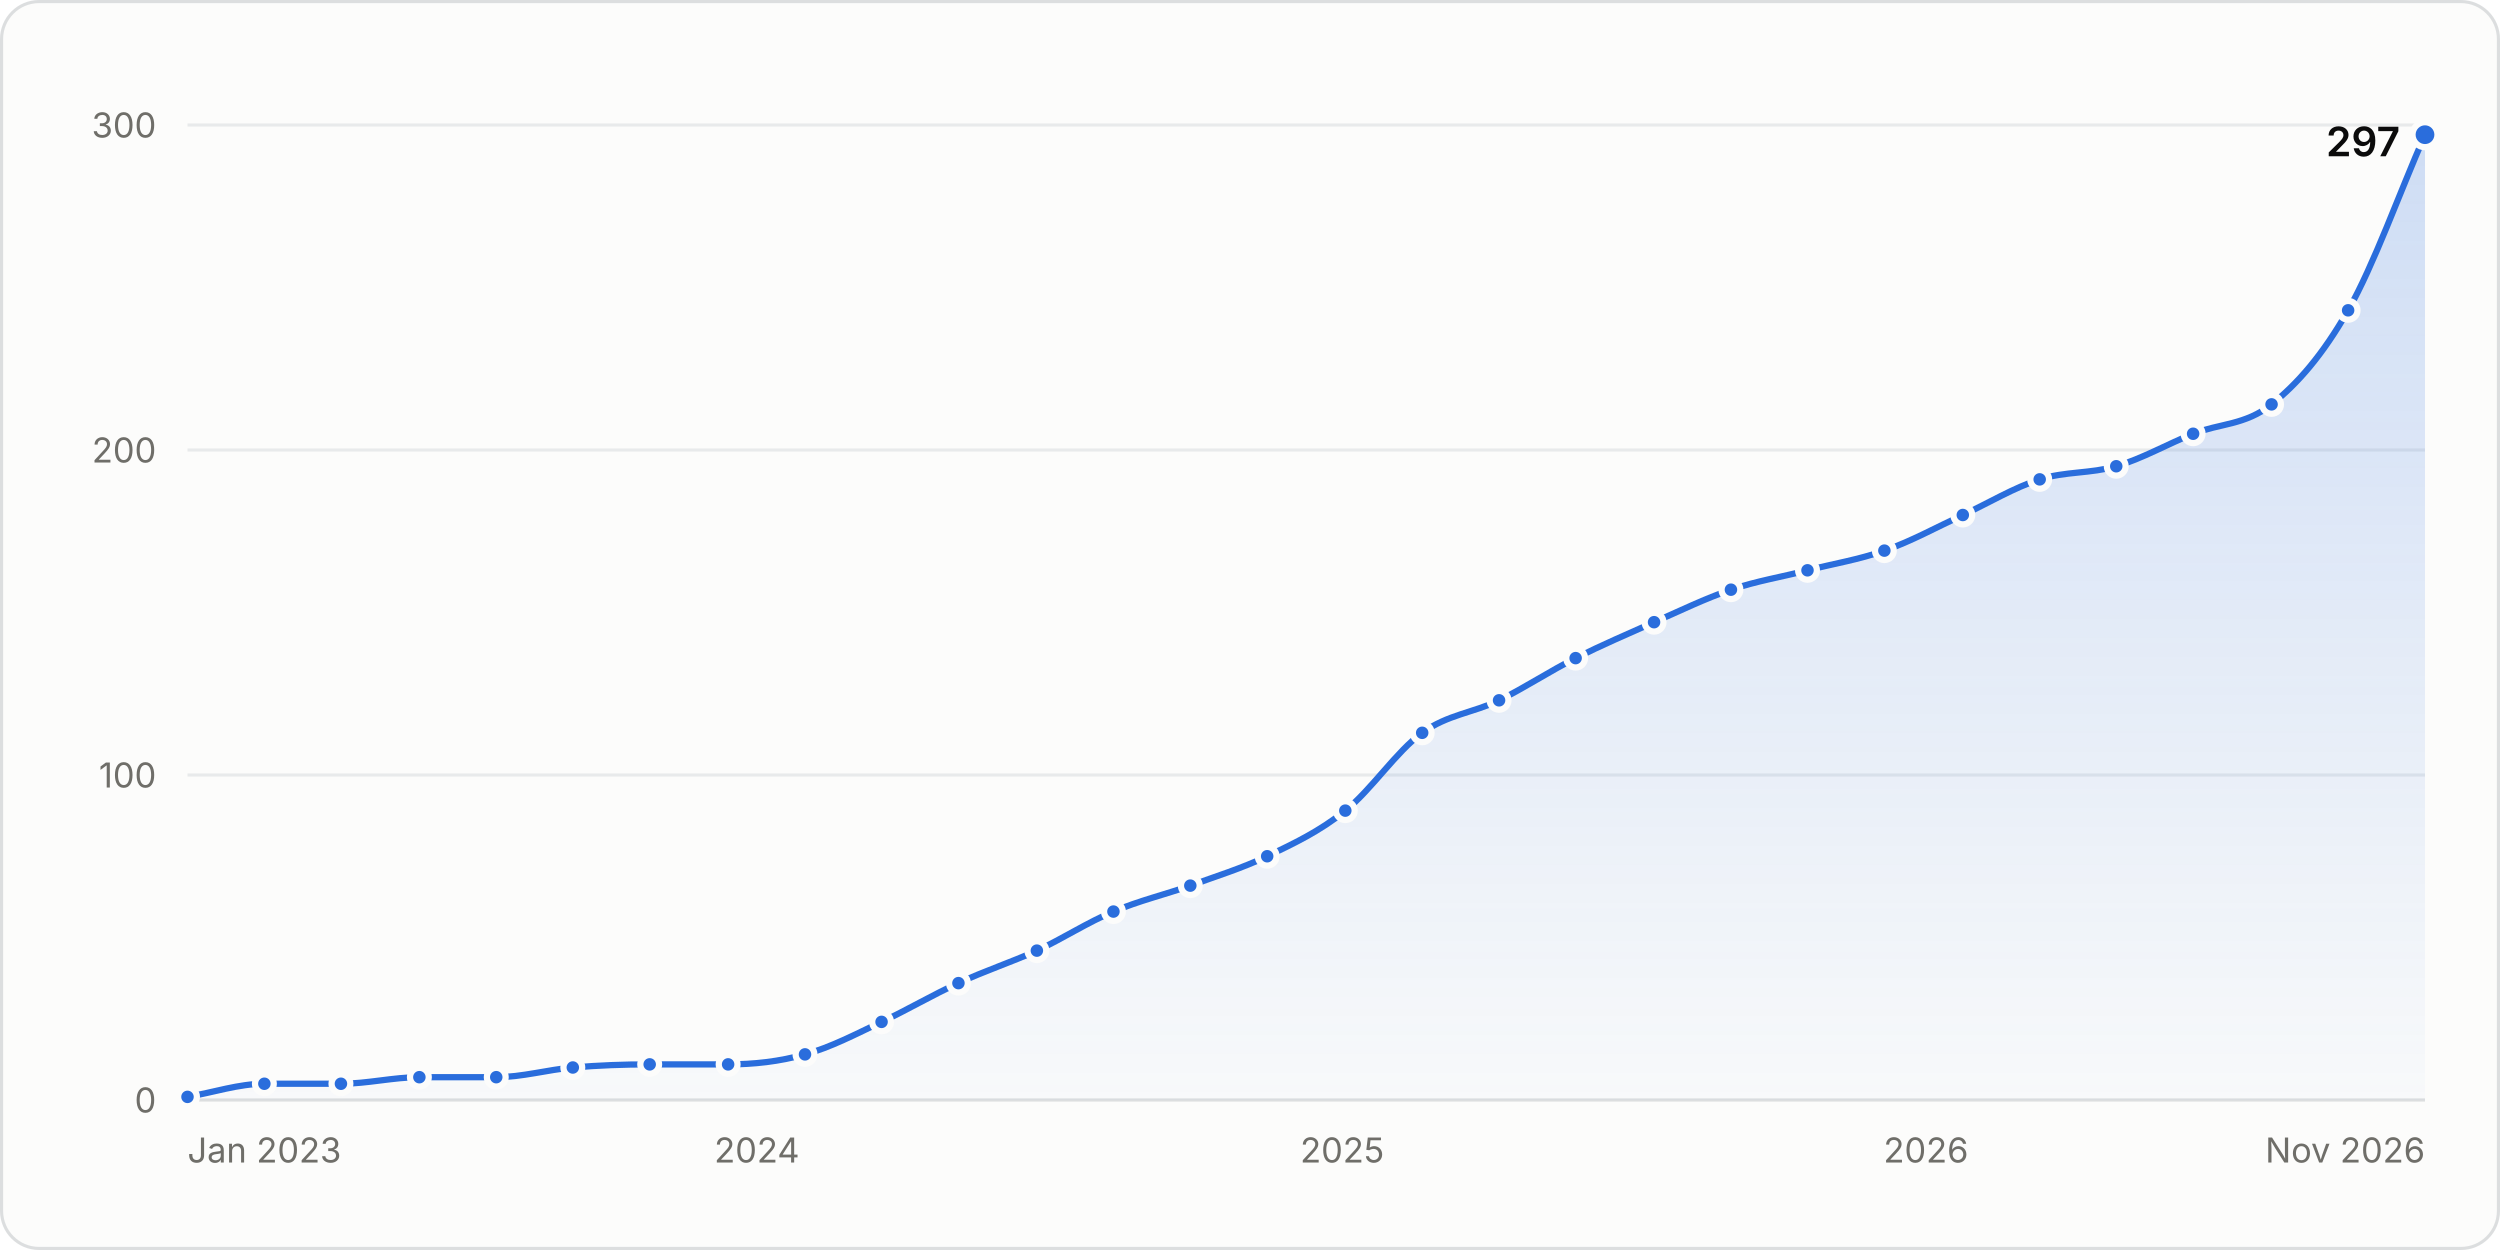
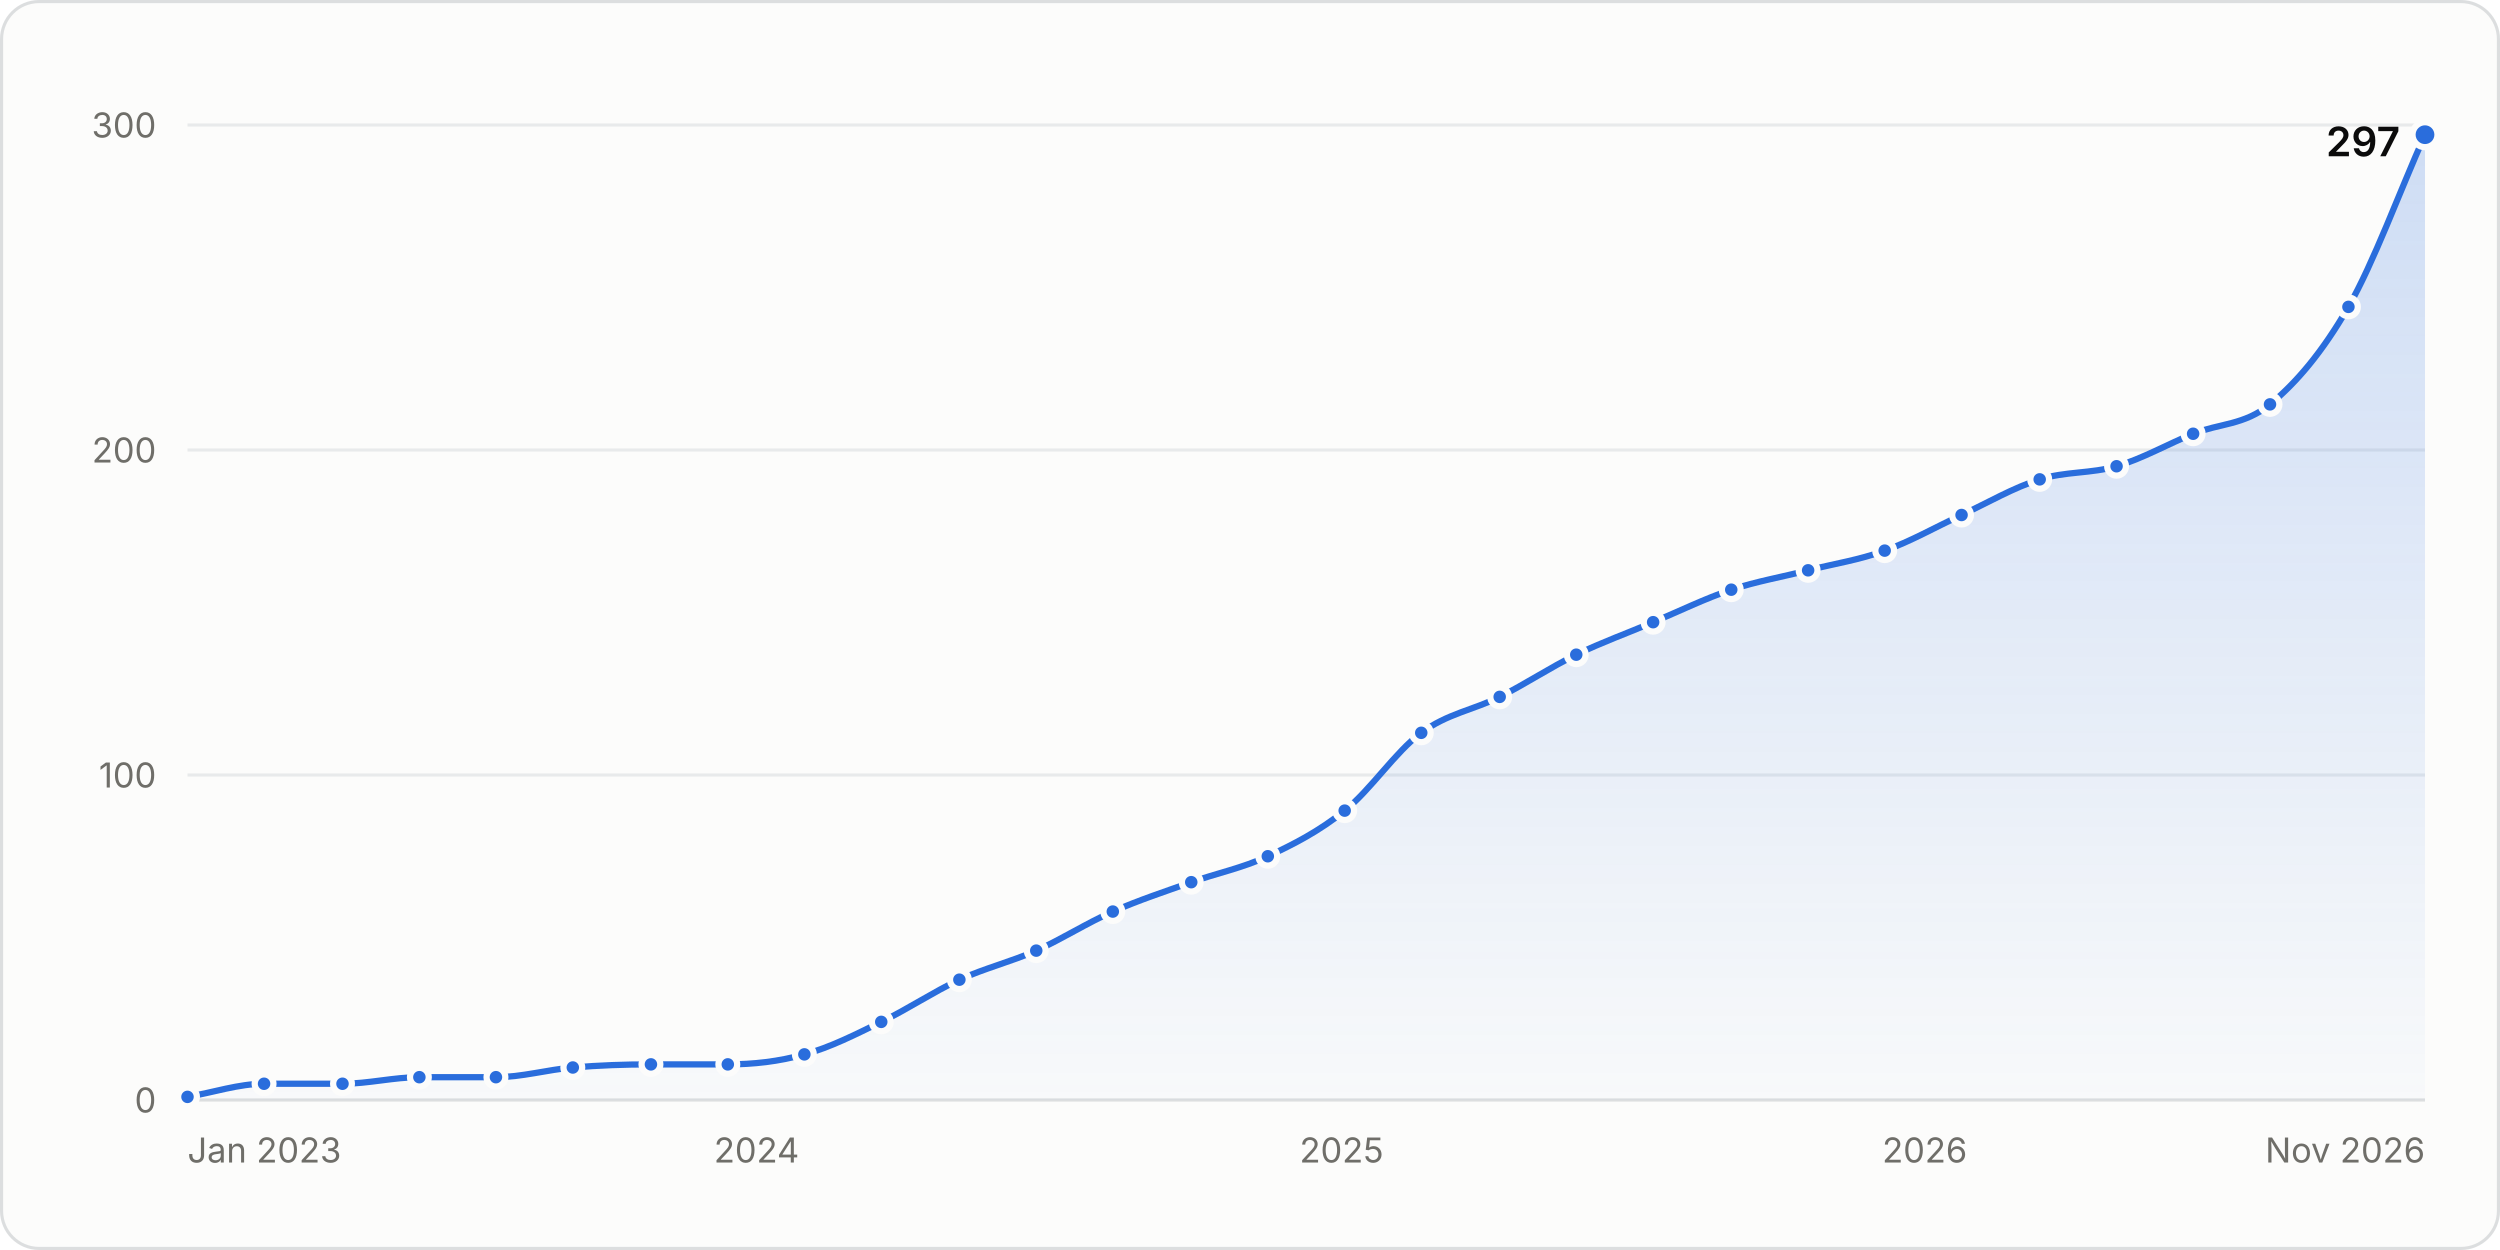
<svg xmlns="http://www.w3.org/2000/svg" width="800" height="400" viewBox="0 0 800 400" role="img" aria-labelledby="title desc">
  <style>.gs-draw{animation:gs-draw 1.6s linear backwards}@keyframes gs-draw{from{stroke-dasharray:1;stroke-dashoffset:1}to{stroke-dasharray:1;stroke-dashoffset:0}}.gs-fade{animation:gs-fade .5s ease-out backwards}@keyframes gs-fade{from{opacity:0}to{opacity:1}}.gs-pop{animation:gs-pop .25s ease-out backwards;transform-box:fill-box;transform-origin:center}@keyframes gs-pop{from{opacity:0;transform:scale(.4)}to{opacity:1;transform:scale(1)}}@media (prefers-reduced-motion: reduce){.gs-draw,.gs-fade,.gs-pop{animation:none!important}}</style>
  <rect x="0.5" y="0.5" width="799" height="399" rx="12" fill="#fcfcfb" stroke="#dcdedf" />
  <g font-family="&quot;IBM Plex Sans&quot;, system-ui, -apple-system, &quot;Segoe UI&quot;, sans-serif" font-size="11" fill="#52514e" style="font-variant-numeric:tabular-nums">
    <defs>
      <linearGradient id="stars-fade" x1="0" y1="0" x2="0" y2="1">
        <stop stop-color="#2a6ddc" stop-opacity="0.22" />
        <stop offset="1" stop-color="#2a6ddc" stop-opacity="0.02" />
      </linearGradient>
    </defs>
    <line x1="60.0" x2="776.0" y1="352.0" y2="352.0" stroke="#dcdedf" />
    <text x="50.0" y="356.0" fill="#6f6e69" text-anchor="end">0</text>
    <line x1="60.0" x2="776.0" y1="248.0" y2="248.0" stroke="#e8eaeb" />
    <text x="50.0" y="252.0" fill="#6f6e69" text-anchor="end">100</text>
    <line x1="60.0" x2="776.0" y1="144.0" y2="144.0" stroke="#e8eaeb" />
    <text x="50.0" y="148.0" fill="#6f6e69" text-anchor="end">200</text>
    <line x1="60.0" x2="776.0" y1="40.0" y2="40.0" stroke="#e8eaeb" />
    <text x="50.0" y="44.0" fill="#6f6e69" text-anchor="end">300</text>
    <text x="60.0" y="372.0" fill="#6f6e69">Jan 2023</text>
-     <text x="242.2" y="372.0" fill="#6f6e69" text-anchor="middle">2024</text>
-     <text x="429.5" y="372.0" fill="#6f6e69" text-anchor="middle">2025</text>
-     <text x="616.3" y="372.0" fill="#6f6e69" text-anchor="middle">2026</text>
+     <text x="242.1" y="372.0" fill="#6f6e69" text-anchor="middle">2024</text>
+     <text x="429.3" y="372.0" fill="#6f6e69" text-anchor="middle">2025</text>
+     <text x="615.9" y="372.0" fill="#6f6e69" text-anchor="middle">2026</text>
    <text x="776.0" y="372.0" fill="#6f6e69" text-anchor="end">Nov 2026</text>
    <g class="gs-fade">
-       <path d="M60.0 351.0C68.2 349.6 76.4 346.8 84.6 346.8C92.8 346.8 100.9 346.8 109.1 346.8C117.5 346.8 125.9 344.7 134.2 344.7C142.4 344.7 150.6 344.7 158.8 344.7C167.0 344.7 175.2 342.3 183.3 341.6C191.5 340.9 199.7 340.6 207.9 340.6C216.3 340.6 224.6 340.6 233.0 340.6C241.2 340.6 249.4 339.7 257.6 337.4C265.7 335.2 273.9 330.9 282.1 327.0C290.3 323.2 298.5 318.3 306.7 314.6C315.0 310.7 323.4 308.0 331.8 304.2C340.0 300.4 348.1 295.1 356.3 291.7C364.5 288.2 372.7 286.3 380.9 283.4C389.1 280.4 397.3 277.9 405.5 274.0C413.8 270.0 422.2 266.1 430.5 259.4C438.7 252.9 446.9 240.4 455.1 234.5C463.3 228.6 471.5 228.1 479.7 224.1C487.9 220.1 496.0 214.7 504.2 210.6C512.6 206.4 521.0 202.8 529.3 199.1C537.5 195.5 545.7 191.5 553.9 188.7C562.1 185.9 570.3 184.6 578.4 182.5C586.6 180.4 594.8 179.1 603.0 176.2C611.4 173.3 619.7 168.7 628.1 164.8C636.3 161.0 644.5 156.0 652.7 153.4C660.8 150.8 669.0 151.6 677.2 149.2C685.4 146.8 693.6 142.1 701.8 138.8C710.1 135.5 718.5 136.1 726.9 129.4C735.1 122.9 743.2 113.7 751.4 99.3C759.6 84.9 767.8 61.8 776.0 43.1L776.0 352.0L60.0 352.0Z" fill="url(#stars-fade)" />
+       <path d="M60.0 351.0C68.2 349.6 76.4 346.8 84.5 346.8C92.9 346.8 101.3 346.8 109.6 346.8C117.8 346.8 126.0 344.7 134.2 344.7C142.3 344.7 150.5 344.7 158.7 344.7C166.9 344.7 175.1 342.3 183.3 341.6C191.6 340.9 200.0 340.6 208.3 340.6C216.5 340.6 224.7 340.6 232.9 340.6C241.0 340.6 249.2 339.7 257.4 337.4C265.6 335.2 273.8 331.0 282.0 327.0C290.3 323.0 298.7 317.4 307.0 313.5C315.2 309.8 323.4 307.8 331.6 304.2C339.8 300.5 347.9 295.3 356.1 291.7C364.5 288.0 372.8 285.3 381.2 282.3C389.4 279.4 397.5 277.8 405.7 274.0C413.9 270.2 422.1 266.0 430.3 259.4C438.5 252.9 446.6 240.5 454.8 234.5C463.2 228.3 471.5 227.2 479.9 223.0C488.1 218.9 496.2 213.5 504.4 209.5C512.6 205.5 520.8 202.6 529.0 199.1C537.3 195.6 545.7 191.5 554.0 188.7C562.2 186.0 570.4 184.6 578.6 182.5C586.8 180.4 595.0 179.2 603.1 176.2C611.3 173.3 619.5 168.6 627.7 164.8C636.0 160.9 644.4 156.0 652.7 153.4C660.9 150.8 669.1 151.6 677.3 149.2C685.5 146.8 693.7 142.1 701.8 138.8C710.0 135.5 718.2 136.1 726.4 129.4C734.7 122.6 743.1 112.8 751.5 98.2C759.6 84.0 767.8 61.5 776.0 43.1L776.0 352.0L60.0 352.0Z" fill="url(#stars-fade)" />
    </g>
    <g class="gs-draw">
-       <path d="M60.0 351.0C68.2 349.6 76.4 346.8 84.6 346.8C92.8 346.8 100.9 346.8 109.1 346.8C117.5 346.8 125.9 344.7 134.2 344.7C142.4 344.7 150.6 344.7 158.8 344.7C167.0 344.7 175.2 342.3 183.3 341.6C191.5 340.9 199.7 340.6 207.9 340.6C216.3 340.6 224.6 340.6 233.0 340.6C241.2 340.6 249.4 339.7 257.6 337.4C265.7 335.2 273.9 330.9 282.1 327.0C290.3 323.2 298.5 318.3 306.7 314.6C315.0 310.7 323.4 308.0 331.8 304.2C340.0 300.4 348.1 295.1 356.3 291.7C364.5 288.2 372.7 286.3 380.9 283.4C389.1 280.4 397.3 277.9 405.5 274.0C413.8 270.0 422.2 266.1 430.5 259.4C438.7 252.9 446.9 240.4 455.1 234.5C463.3 228.6 471.5 228.1 479.7 224.1C487.9 220.1 496.0 214.7 504.2 210.6C512.6 206.4 521.0 202.8 529.3 199.1C537.5 195.5 545.7 191.5 553.9 188.7C562.1 185.9 570.3 184.6 578.4 182.5C586.6 180.4 594.8 179.1 603.0 176.2C611.4 173.3 619.7 168.7 628.1 164.8C636.3 161.0 644.5 156.0 652.7 153.4C660.8 150.8 669.0 151.6 677.2 149.2C685.4 146.8 693.6 142.1 701.8 138.8C710.1 135.5 718.5 136.1 726.9 129.4C735.1 122.9 743.2 113.7 751.4 99.3C759.6 84.9 767.8 61.8 776.0 43.1" fill="none" stroke="#2a6ddc" stroke-width="2" stroke-linejoin="round" stroke-linecap="round" pathLength="1" />
+       <path d="M60.0 351.0C68.2 349.6 76.4 346.8 84.5 346.8C92.9 346.8 101.3 346.8 109.6 346.8C117.8 346.8 126.0 344.7 134.2 344.7C142.3 344.7 150.5 344.7 158.7 344.7C166.9 344.7 175.1 342.3 183.3 341.6C191.6 340.9 200.0 340.6 208.3 340.6C216.5 340.6 224.7 340.6 232.9 340.6C241.0 340.6 249.2 339.7 257.4 337.4C265.6 335.2 273.8 331.0 282.0 327.0C290.3 323.0 298.7 317.4 307.0 313.5C315.2 309.8 323.4 307.8 331.6 304.2C339.8 300.5 347.9 295.3 356.1 291.7C364.5 288.0 372.8 285.3 381.2 282.3C389.4 279.4 397.5 277.8 405.7 274.0C413.9 270.2 422.1 266.0 430.3 259.4C438.5 252.9 446.6 240.5 454.8 234.5C463.2 228.3 471.5 227.2 479.9 223.0C488.1 218.9 496.2 213.5 504.4 209.5C512.6 205.5 520.8 202.6 529.0 199.1C537.3 195.6 545.7 191.5 554.0 188.7C562.2 186.0 570.4 184.6 578.6 182.5C586.8 180.4 595.0 179.2 603.1 176.2C611.3 173.3 619.5 168.6 627.7 164.8C636.0 160.9 644.4 156.0 652.7 153.4C660.9 150.8 669.1 151.6 677.3 149.2C685.5 146.8 693.7 142.1 701.8 138.8C710.0 135.5 718.2 136.1 726.4 129.4C734.7 122.6 743.1 112.8 751.5 98.2C759.6 84.0 767.8 61.5 776.0 43.1" fill="none" stroke="#2a6ddc" stroke-width="2" stroke-linejoin="round" stroke-linecap="round" pathLength="1" />
    </g>
    <g class="gs-pop">
      <circle cx="60.0" cy="351.0" r="3" fill="#2a6ddc" stroke="#fcfcfb" stroke-width="2" />
    </g>
    <g class="gs-pop" style="animation-delay:49ms">
-       <circle cx="84.6" cy="346.8" r="3" fill="#2a6ddc" stroke="#fcfcfb" stroke-width="2" />
+       <circle cx="84.5" cy="346.8" r="3" fill="#2a6ddc" stroke="#fcfcfb" stroke-width="2" />
    </g>
-     <g class="gs-pop" style="animation-delay:97ms">
-       <circle cx="109.1" cy="346.8" r="3" fill="#2a6ddc" stroke="#fcfcfb" stroke-width="2" />
+     <g class="gs-pop" style="animation-delay:98ms">
+       <circle cx="109.6" cy="346.8" r="3" fill="#2a6ddc" stroke="#fcfcfb" stroke-width="2" />
    </g>
    <g class="gs-pop" style="animation-delay:146ms">
      <circle cx="134.2" cy="344.7" r="3" fill="#2a6ddc" stroke="#fcfcfb" stroke-width="2" />
    </g>
    <g class="gs-pop" style="animation-delay:194ms">
-       <circle cx="158.8" cy="344.7" r="3" fill="#2a6ddc" stroke="#fcfcfb" stroke-width="2" />
+       <circle cx="158.7" cy="344.7" r="3" fill="#2a6ddc" stroke="#fcfcfb" stroke-width="2" />
    </g>
    <g class="gs-pop" style="animation-delay:243ms">
      <circle cx="183.3" cy="341.6" r="3" fill="#2a6ddc" stroke="#fcfcfb" stroke-width="2" />
    </g>
-     <g class="gs-pop" style="animation-delay:291ms">
-       <circle cx="207.9" cy="340.6" r="3" fill="#2a6ddc" stroke="#fcfcfb" stroke-width="2" />
+     <g class="gs-pop" style="animation-delay:292ms">
+       <circle cx="208.3" cy="340.6" r="3" fill="#2a6ddc" stroke="#fcfcfb" stroke-width="2" />
    </g>
    <g class="gs-pop" style="animation-delay:340ms">
-       <circle cx="233.0" cy="340.6" r="3" fill="#2a6ddc" stroke="#fcfcfb" stroke-width="2" />
+       <circle cx="232.9" cy="340.6" r="3" fill="#2a6ddc" stroke="#fcfcfb" stroke-width="2" />
    </g>
    <g class="gs-pop" style="animation-delay:389ms">
-       <circle cx="257.6" cy="337.4" r="3" fill="#2a6ddc" stroke="#fcfcfb" stroke-width="2" />
+       <circle cx="257.4" cy="337.4" r="3" fill="#2a6ddc" stroke="#fcfcfb" stroke-width="2" />
    </g>
    <g class="gs-pop" style="animation-delay:441ms">
-       <circle cx="282.1" cy="327.0" r="3" fill="#2a6ddc" stroke="#fcfcfb" stroke-width="2" />
+       <circle cx="282.0" cy="327.0" r="3" fill="#2a6ddc" stroke="#fcfcfb" stroke-width="2" />
    </g>
-     <g class="gs-pop" style="animation-delay:495ms">
-       <circle cx="306.7" cy="314.6" r="3" fill="#2a6ddc" stroke="#fcfcfb" stroke-width="2" />
+     <g class="gs-pop" style="animation-delay:497ms">
+       <circle cx="307.0" cy="313.5" r="3" fill="#2a6ddc" stroke="#fcfcfb" stroke-width="2" />
    </g>
    <g class="gs-pop" style="animation-delay:548ms">
-       <circle cx="331.8" cy="304.2" r="3" fill="#2a6ddc" stroke="#fcfcfb" stroke-width="2" />
+       <circle cx="331.6" cy="304.2" r="3" fill="#2a6ddc" stroke="#fcfcfb" stroke-width="2" />
    </g>
    <g class="gs-pop" style="animation-delay:602ms">
-       <circle cx="356.3" cy="291.7" r="3" fill="#2a6ddc" stroke="#fcfcfb" stroke-width="2" />
+       <circle cx="356.1" cy="291.7" r="3" fill="#2a6ddc" stroke="#fcfcfb" stroke-width="2" />
    </g>
-     <g class="gs-pop" style="animation-delay:653ms">
-       <circle cx="380.9" cy="283.4" r="3" fill="#2a6ddc" stroke="#fcfcfb" stroke-width="2" />
+     <g class="gs-pop" style="animation-delay:655ms">
+       <circle cx="381.2" cy="282.3" r="3" fill="#2a6ddc" stroke="#fcfcfb" stroke-width="2" />
    </g>
    <g class="gs-pop" style="animation-delay:705ms">
-       <circle cx="405.5" cy="274.0" r="3" fill="#2a6ddc" stroke="#fcfcfb" stroke-width="2" />
+       <circle cx="405.7" cy="274.0" r="3" fill="#2a6ddc" stroke="#fcfcfb" stroke-width="2" />
    </g>
    <g class="gs-pop" style="animation-delay:761ms">
-       <circle cx="430.5" cy="259.4" r="3" fill="#2a6ddc" stroke="#fcfcfb" stroke-width="2" />
+       <circle cx="430.3" cy="259.4" r="3" fill="#2a6ddc" stroke="#fcfcfb" stroke-width="2" />
    </g>
    <g class="gs-pop" style="animation-delay:830ms">
-       <circle cx="455.1" cy="234.5" r="3" fill="#2a6ddc" stroke="#fcfcfb" stroke-width="2" />
+       <circle cx="454.8" cy="234.5" r="3" fill="#2a6ddc" stroke="#fcfcfb" stroke-width="2" />
    </g>
-     <g class="gs-pop" style="animation-delay:882ms">
-       <circle cx="479.7" cy="224.1" r="3" fill="#2a6ddc" stroke="#fcfcfb" stroke-width="2" />
+     <g class="gs-pop" style="animation-delay:884ms">
+       <circle cx="479.9" cy="223.0" r="3" fill="#2a6ddc" stroke="#fcfcfb" stroke-width="2" />
    </g>
-     <g class="gs-pop" style="animation-delay:937ms">
-       <circle cx="504.2" cy="210.6" r="3" fill="#2a6ddc" stroke="#fcfcfb" stroke-width="2" />
+     <g class="gs-pop" style="animation-delay:939ms">
+       <circle cx="504.4" cy="209.5" r="3" fill="#2a6ddc" stroke="#fcfcfb" stroke-width="2" />
    </g>
    <g class="gs-pop" style="animation-delay:991ms">
-       <circle cx="529.3" cy="199.1" r="3" fill="#2a6ddc" stroke="#fcfcfb" stroke-width="2" />
+       <circle cx="529.0" cy="199.1" r="3" fill="#2a6ddc" stroke="#fcfcfb" stroke-width="2" />
    </g>
    <g class="gs-pop" style="animation-delay:1044ms">
-       <circle cx="553.9" cy="188.7" r="3" fill="#2a6ddc" stroke="#fcfcfb" stroke-width="2" />
+       <circle cx="554.0" cy="188.7" r="3" fill="#2a6ddc" stroke="#fcfcfb" stroke-width="2" />
    </g>
-     <g class="gs-pop" style="animation-delay:1093ms">
-       <circle cx="578.4" cy="182.5" r="3" fill="#2a6ddc" stroke="#fcfcfb" stroke-width="2" />
+     <g class="gs-pop" style="animation-delay:1094ms">
+       <circle cx="578.6" cy="182.5" r="3" fill="#2a6ddc" stroke="#fcfcfb" stroke-width="2" />
    </g>
-     <g class="gs-pop" style="animation-delay:1143ms">
-       <circle cx="603.0" cy="176.2" r="3" fill="#2a6ddc" stroke="#fcfcfb" stroke-width="2" />
+     <g class="gs-pop" style="animation-delay:1144ms">
+       <circle cx="603.1" cy="176.2" r="3" fill="#2a6ddc" stroke="#fcfcfb" stroke-width="2" />
    </g>
    <g class="gs-pop" style="animation-delay:1197ms">
-       <circle cx="628.1" cy="164.8" r="3" fill="#2a6ddc" stroke="#fcfcfb" stroke-width="2" />
+       <circle cx="627.7" cy="164.8" r="3" fill="#2a6ddc" stroke="#fcfcfb" stroke-width="2" />
    </g>
-     <g class="gs-pop" style="animation-delay:1250ms">
+     <g class="gs-pop" style="animation-delay:1251ms">
      <circle cx="652.7" cy="153.4" r="3" fill="#2a6ddc" stroke="#fcfcfb" stroke-width="2" />
    </g>
-     <g class="gs-pop" style="animation-delay:1299ms">
-       <circle cx="677.2" cy="149.2" r="3" fill="#2a6ddc" stroke="#fcfcfb" stroke-width="2" />
+     <g class="gs-pop" style="animation-delay:1300ms">
+       <circle cx="677.3" cy="149.2" r="3" fill="#2a6ddc" stroke="#fcfcfb" stroke-width="2" />
    </g>
-     <g class="gs-pop" style="animation-delay:1351ms">
+     <g class="gs-pop" style="animation-delay:1352ms">
      <circle cx="701.8" cy="138.8" r="3" fill="#2a6ddc" stroke="#fcfcfb" stroke-width="2" />
    </g>
-     <g class="gs-pop" style="animation-delay:1404ms">
-       <circle cx="726.9" cy="129.4" r="3" fill="#2a6ddc" stroke="#fcfcfb" stroke-width="2" />
+     <g class="gs-pop" style="animation-delay:1403ms">
+       <circle cx="726.4" cy="129.4" r="3" fill="#2a6ddc" stroke="#fcfcfb" stroke-width="2" />
    </g>
-     <g class="gs-pop" style="animation-delay:1480ms">
-       <circle cx="751.4" cy="99.3" r="3" fill="#2a6ddc" stroke="#fcfcfb" stroke-width="2" />
+     <g class="gs-pop" style="animation-delay:1482ms">
+       <circle cx="751.5" cy="98.2" r="3" fill="#2a6ddc" stroke="#fcfcfb" stroke-width="2" />
    </g>
    <g class="gs-fade" style="animation-delay:1600ms">
      <circle cx="776.0" cy="43.1" r="4" fill="#2a6ddc" stroke="#fcfcfb" stroke-width="2" />
      <text x="768.0" y="50.0" fill="#0b0b0b" text-anchor="end" font-size="13" font-weight="600">297</text>
    </g>
    <rect x="60.0" y="40" width="12.3" height="312" fill-opacity="0" />
-     <rect x="72.3" y="40" width="24.6" height="312" fill-opacity="0" />
-     <rect x="96.8" y="40" width="24.8" height="312" fill-opacity="0" />
-     <rect x="121.7" y="40" width="24.8" height="312" fill-opacity="0" />
-     <rect x="146.5" y="40" width="24.6" height="312" fill-opacity="0" />
-     <rect x="171.1" y="40" width="24.6" height="312" fill-opacity="0" />
-     <rect x="195.6" y="40" width="24.8" height="312" fill-opacity="0" />
-     <rect x="220.4" y="40" width="24.8" height="312" fill-opacity="0" />
-     <rect x="245.3" y="40" width="24.6" height="312" fill-opacity="0" />
-     <rect x="269.8" y="40" width="24.6" height="312" fill-opacity="0" />
-     <rect x="294.4" y="40" width="24.8" height="312" fill-opacity="0" />
-     <rect x="319.2" y="40" width="24.8" height="312" fill-opacity="0" />
-     <rect x="344.0" y="40" width="24.6" height="312" fill-opacity="0" />
-     <rect x="368.6" y="40" width="24.6" height="312" fill-opacity="0" />
-     <rect x="393.2" y="40" width="24.8" height="312" fill-opacity="0" />
-     <rect x="418.0" y="40" width="24.8" height="312" fill-opacity="0" />
-     <rect x="442.8" y="40" width="24.6" height="312" fill-opacity="0" />
-     <rect x="467.4" y="40" width="24.6" height="312" fill-opacity="0" />
-     <rect x="492.0" y="40" width="24.8" height="312" fill-opacity="0" />
-     <rect x="516.8" y="40" width="24.8" height="312" fill-opacity="0" />
-     <rect x="541.6" y="40" width="24.6" height="312" fill-opacity="0" />
-     <rect x="566.2" y="40" width="24.6" height="312" fill-opacity="0" />
-     <rect x="590.7" y="40" width="24.8" height="312" fill-opacity="0" />
-     <rect x="615.6" y="40" width="24.8" height="312" fill-opacity="0" />
-     <rect x="640.4" y="40" width="24.6" height="312" fill-opacity="0" />
-     <rect x="664.9" y="40" width="24.6" height="312" fill-opacity="0" />
-     <rect x="689.5" y="40" width="24.8" height="312" fill-opacity="0" />
-     <rect x="714.3" y="40" width="24.8" height="312" fill-opacity="0" />
-     <rect x="739.2" y="40" width="24.6" height="312" fill-opacity="0" />
+     <rect x="72.3" y="40" width="24.8" height="312" fill-opacity="0" />
+     <rect x="97.1" y="40" width="24.8" height="312" fill-opacity="0" />
+     <rect x="121.9" y="40" width="24.5" height="312" fill-opacity="0" />
+     <rect x="146.4" y="40" width="24.5" height="312" fill-opacity="0" />
+     <rect x="171.0" y="40" width="24.8" height="312" fill-opacity="0" />
+     <rect x="195.8" y="40" width="24.8" height="312" fill-opacity="0" />
+     <rect x="220.6" y="40" width="24.5" height="312" fill-opacity="0" />
+     <rect x="245.1" y="40" width="24.5" height="312" fill-opacity="0" />
+     <rect x="269.7" y="40" width="24.8" height="312" fill-opacity="0" />
+     <rect x="294.5" y="40" width="24.8" height="312" fill-opacity="0" />
+     <rect x="319.3" y="40" width="24.5" height="312" fill-opacity="0" />
+     <rect x="343.8" y="40" width="24.8" height="312" fill-opacity="0" />
+     <rect x="368.6" y="40" width="24.8" height="312" fill-opacity="0" />
+     <rect x="393.5" y="40" width="24.5" height="312" fill-opacity="0" />
+     <rect x="418.0" y="40" width="24.5" height="312" fill-opacity="0" />
+     <rect x="442.5" y="40" width="24.8" height="312" fill-opacity="0" />
+     <rect x="467.4" y="40" width="24.8" height="312" fill-opacity="0" />
+     <rect x="492.2" y="40" width="24.5" height="312" fill-opacity="0" />
+     <rect x="516.7" y="40" width="24.8" height="312" fill-opacity="0" />
+     <rect x="541.5" y="40" width="24.8" height="312" fill-opacity="0" />
+     <rect x="566.3" y="40" width="24.5" height="312" fill-opacity="0" />
+     <rect x="590.9" y="40" width="24.5" height="312" fill-opacity="0" />
+     <rect x="615.4" y="40" width="24.8" height="312" fill-opacity="0" />
+     <rect x="640.2" y="40" width="24.8" height="312" fill-opacity="0" />
+     <rect x="665.0" y="40" width="24.5" height="312" fill-opacity="0" />
+     <rect x="689.6" y="40" width="24.5" height="312" fill-opacity="0" />
+     <rect x="714.1" y="40" width="24.8" height="312" fill-opacity="0" />
+     <rect x="738.9" y="40" width="24.8" height="312" fill-opacity="0" />
    <rect x="763.7" y="40" width="12.3" height="312" fill-opacity="0" />
  </g>
</svg>
